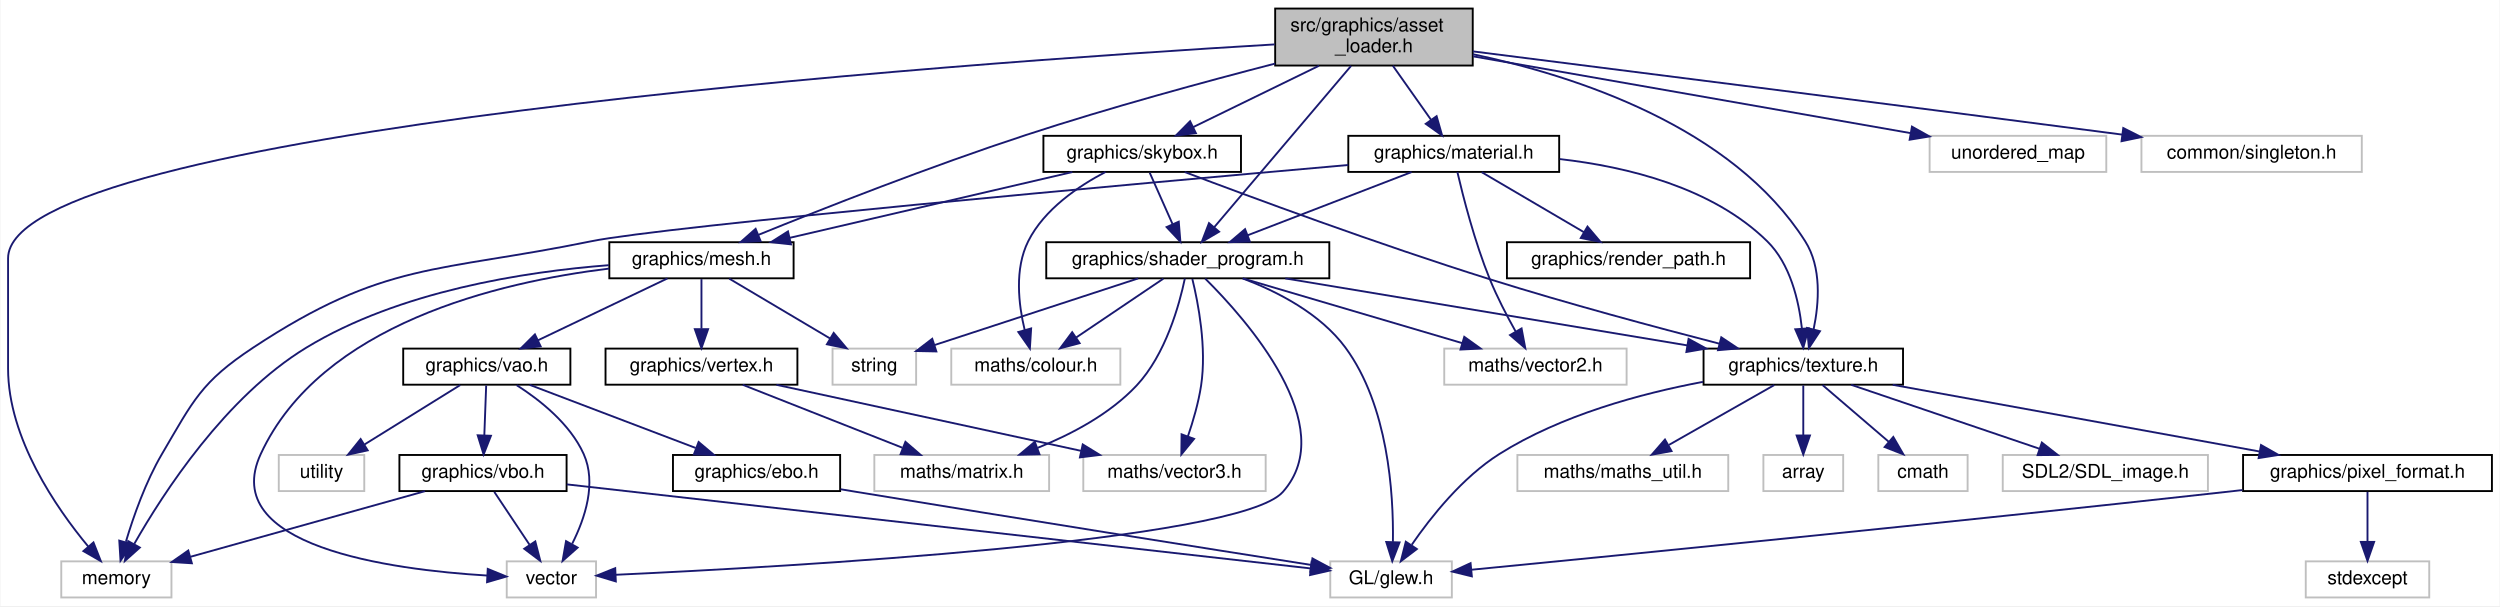
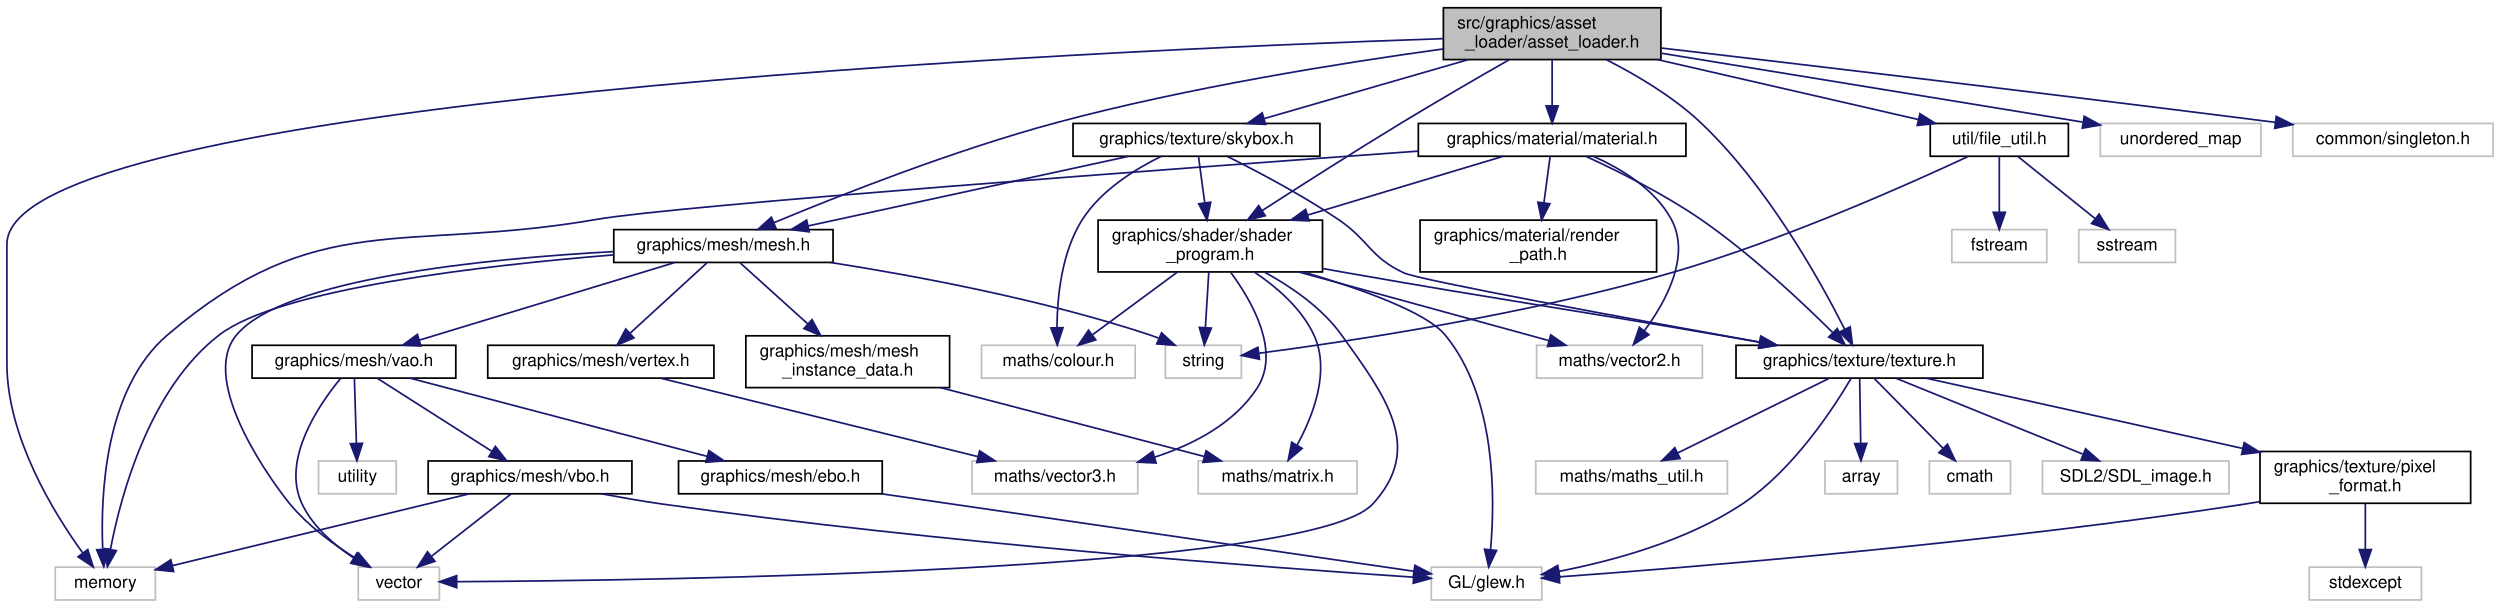
- <svg xmlns="http://www.w3.org/2000/svg" xmlns:xlink="http://www.w3.org/1999/xlink" width="1316pt" height="319pt" viewBox="0.00 0.00 1315.50 319.00">
-   <g id="graph0" class="graph" transform="scale(1 1) rotate(0) translate(4 315)">
-     <polygon fill="white" stroke="transparent" points="-4,4 -4,-315 1311.5,-315 1311.5,4 -4,4" />
+ <svg xmlns="http://www.w3.org/2000/svg" xmlns:xlink="http://www.w3.org/1999/xlink" width="1448pt" height="352pt" viewBox="0.00 0.00 1448.00 352.00">
+   <g id="graph0" class="graph" transform="scale(1 1) rotate(0) translate(4 348)">
+     <polygon fill="white" stroke="transparent" points="-4,4 -4,-348 1444,-348 1444,4 -4,4" />
    <g id="node1" class="node">
      <g id="a_node1">
        <a xlink:title=" ">
-           <polygon fill="#bfbfbf" stroke="black" points="667,-280.5 667,-310.5 771,-310.5 771,-280.5 667,-280.5" />
-           <text text-anchor="start" x="675" y="-298.5" font-family="Helvetica,sans-Serif" font-size="10.00">src/graphics/asset</text>
-           <text text-anchor="middle" x="719" y="-287.5" font-family="Helvetica,sans-Serif" font-size="10.00">_loader.h</text>
+           <polygon fill="#bfbfbf" stroke="black" points="832,-313.5 832,-343.5 958,-343.5 958,-313.5 832,-313.5" />
+           <text text-anchor="start" x="840" y="-331.5" font-family="Helvetica,sans-Serif" font-size="10.00">src/graphics/asset</text>
+           <text text-anchor="middle" x="895" y="-320.5" font-family="Helvetica,sans-Serif" font-size="10.00">_loader/asset_loader.h</text>
        </a>
      </g>
    </g>
    <g id="node2" class="node">
      <g id="a_node2">
        <a xlink:title=" ">
          <polygon fill="white" stroke="#bfbfbf" points="28,-0.5 28,-19.5 86,-19.5 86,-0.5 28,-0.5" />
          <text text-anchor="middle" x="57" y="-7.5" font-family="Helvetica,sans-Serif" font-size="10.00">memory</text>
        </a>
      </g>
    </g>
    <g id="edge1" class="edge">
-       <path fill="none" stroke="midnightblue" d="M666.71,-291.62C501.26,-281.82 0,-246.56 0,-179 0,-179 0,-179 0,-121 0,-84.3 25.32,-47.66 42.21,-27.3" />
-       <polygon fill="midnightblue" stroke="midnightblue" points="44.95,-29.48 48.83,-19.62 39.65,-24.9 44.95,-29.48" />
+       <path fill="none" stroke="midnightblue" d="M831.71,-325.61C627.61,-318.68 0,-290.53 0,-206.5 0,-206.5 0,-206.5 0,-137.5 0,-94.97 27.11,-50.93 43.94,-27.7" />
+       <polygon fill="midnightblue" stroke="midnightblue" points="46.82,-29.7 50.01,-19.6 41.21,-25.5 46.82,-29.7" />
    </g>
    <g id="node3" class="node">
      <g id="a_node3">
        <a xlink:title=" ">
-           <polygon fill="white" stroke="#bfbfbf" points="1011.5,-224.5 1011.5,-243.5 1104.5,-243.5 1104.5,-224.5 1011.5,-224.5" />
-           <text text-anchor="middle" x="1058" y="-231.5" font-family="Helvetica,sans-Serif" font-size="10.00">unordered_map</text>
+           <polygon fill="white" stroke="#bfbfbf" points="1212.5,-257.5 1212.5,-276.5 1305.5,-276.5 1305.5,-257.5 1212.5,-257.5" />
+           <text text-anchor="middle" x="1259" y="-264.5" font-family="Helvetica,sans-Serif" font-size="10.00">unordered_map</text>
        </a>
      </g>
    </g>
    <g id="edge2" class="edge">
-       <path fill="none" stroke="midnightblue" d="M771.23,-285.33C833.55,-274.4 937.35,-256.18 1001.5,-244.92" />
-       <polygon fill="midnightblue" stroke="midnightblue" points="1002.2,-248.35 1011.44,-243.17 1000.99,-241.45 1002.2,-248.35" />
+       <path fill="none" stroke="midnightblue" d="M958.4,-317.14C1027.23,-305.88 1136.15,-288.08 1202.25,-277.28" />
+       <polygon fill="midnightblue" stroke="midnightblue" points="1203.18,-280.67 1212.48,-275.6 1202.05,-273.76 1203.18,-280.67" />
    </g>
    <g id="node4" class="node">
      <g id="a_node4">
        <a xlink:title=" ">
-           <polygon fill="white" stroke="#bfbfbf" points="1123,-224.5 1123,-243.5 1239,-243.5 1239,-224.5 1123,-224.5" />
-           <text text-anchor="middle" x="1181" y="-231.5" font-family="Helvetica,sans-Serif" font-size="10.00">common/singleton.h</text>
+           <polygon fill="white" stroke="#bfbfbf" points="1324,-257.5 1324,-276.5 1440,-276.5 1440,-257.5 1324,-257.5" />
+           <text text-anchor="middle" x="1382" y="-264.5" font-family="Helvetica,sans-Serif" font-size="10.00">common/singleton.h</text>
        </a>
      </g>
    </g>
    <g id="edge3" class="edge">
-       <path fill="none" stroke="midnightblue" d="M771.09,-287.95C844.75,-278.66 983.84,-261.03 1112.84,-244.15" />
-       <polygon fill="midnightblue" stroke="midnightblue" points="1113.44,-247.6 1122.9,-242.83 1112.53,-240.66 1113.44,-247.6" />
+       <path fill="none" stroke="midnightblue" d="M958.01,-320.2C1038.18,-310.85 1181.22,-293.96 1313.96,-277.12" />
+       <polygon fill="midnightblue" stroke="midnightblue" points="1314.42,-280.59 1323.9,-275.85 1313.54,-273.64 1314.42,-280.59" />
    </g>
    <g id="node5" class="node">
      <g id="a_node5">
        <a xlink:href="shader__program_8h.html" target="_top" xlink:title=" ">
-           <polygon fill="white" stroke="black" points="546.5,-168.5 546.5,-187.5 695.5,-187.5 695.5,-168.5 546.5,-168.5" />
-           <text text-anchor="middle" x="621" y="-175.5" font-family="Helvetica,sans-Serif" font-size="10.00">graphics/shader_program.h</text>
+           <polygon fill="white" stroke="black" points="632,-190.5 632,-220.5 762,-220.5 762,-190.5 632,-190.5" />
+           <text text-anchor="start" x="640" y="-208.5" font-family="Helvetica,sans-Serif" font-size="10.00">graphics/shader/shader</text>
+           <text text-anchor="middle" x="697" y="-197.5" font-family="Helvetica,sans-Serif" font-size="10.00">_program.h</text>
        </a>
      </g>
    </g>
    <g id="edge4" class="edge">
-       <path fill="none" stroke="midnightblue" d="M706.98,-280.34C688.76,-258.86 654.24,-218.17 634.94,-195.43" />
-       <polygon fill="midnightblue" stroke="midnightblue" points="637.49,-193.03 628.36,-187.67 632.16,-197.56 637.49,-193.03" />
+       <path fill="none" stroke="midnightblue" d="M870.09,-313.39C852.61,-303.41 828.75,-289.6 808,-277 780.39,-260.23 749.39,-240.46 727.18,-226.13" />
+       <polygon fill="midnightblue" stroke="midnightblue" points="728.83,-223.03 718.53,-220.54 725.03,-228.91 728.83,-223.03" />
    </g>
    <g id="node13" class="node">
      <g id="a_node13">
        <a xlink:href="texture_8h.html" target="_top" xlink:title=" ">
-           <polygon fill="white" stroke="black" points="892.5,-112.5 892.5,-131.5 997.5,-131.5 997.5,-112.5 892.5,-112.5" />
-           <text text-anchor="middle" x="945" y="-119.5" font-family="Helvetica,sans-Serif" font-size="10.00">graphics/texture.h</text>
-         </a>
-       </g>
-     </g>
-     <g id="edge43" class="edge">
-       <path fill="none" stroke="midnightblue" d="M771.04,-286.47C825.32,-275.02 907.71,-248.26 946,-188 954.69,-174.32 953.32,-155.53 950.44,-141.67" />
-       <polygon fill="midnightblue" stroke="midnightblue" points="953.79,-140.66 947.96,-131.81 947,-142.36 953.79,-140.66" />
+           <polygon fill="white" stroke="black" points="1001.5,-129 1001.5,-148 1144.5,-148 1144.5,-129 1001.5,-129" />
+           <text text-anchor="middle" x="1073" y="-136" font-family="Helvetica,sans-Serif" font-size="10.00">graphics/texture/texture.h</text>
+         </a>
+       </g>
+     </g>
+     <g id="edge44" class="edge">
+       <path fill="none" stroke="midnightblue" d="M926.32,-313.45C943.71,-304.63 965,-292.09 981,-277 1019.53,-240.67 1050.28,-185.36 1064.47,-157.24" />
+       <polygon fill="midnightblue" stroke="midnightblue" points="1067.64,-158.72 1068.93,-148.2 1061.37,-155.62 1067.64,-158.72" />
    </g>
    <g id="node20" class="node">
      <g id="a_node20">
        <a xlink:href="material_8h.html" target="_top" xlink:title=" ">
-           <polygon fill="white" stroke="black" points="705.5,-224.5 705.5,-243.5 816.5,-243.5 816.5,-224.5 705.5,-224.5" />
-           <text text-anchor="middle" x="761" y="-231.5" font-family="Helvetica,sans-Serif" font-size="10.00">graphics/material.h</text>
+           <polygon fill="white" stroke="black" points="817.5,-257.5 817.5,-276.5 972.5,-276.5 972.5,-257.5 817.5,-257.5" />
+           <text text-anchor="middle" x="895" y="-264.5" font-family="Helvetica,sans-Serif" font-size="10.00">graphics/material/material.h</text>
        </a>
      </g>
    </g>
    <g id="edge21" class="edge">
-       <path fill="none" stroke="midnightblue" d="M728.95,-280.4C734.99,-271.84 742.74,-260.87 749.1,-251.86" />
-       <polygon fill="midnightblue" stroke="midnightblue" points="751.98,-253.85 754.89,-243.66 746.26,-249.81 751.98,-253.85" />
+       <path fill="none" stroke="midnightblue" d="M895,-313.4C895,-305.47 895,-295.46 895,-286.86" />
+       <polygon fill="midnightblue" stroke="midnightblue" points="898.5,-286.66 895,-276.66 891.5,-286.66 898.5,-286.66" />
    </g>
    <g id="node22" class="node">
      <g id="a_node22">
        <a xlink:href="mesh_8h.html" target="_top" xlink:title=" ">
-           <polygon fill="white" stroke="black" points="316.5,-168.5 316.5,-187.5 413.5,-187.5 413.5,-168.5 316.5,-168.5" />
-           <text text-anchor="middle" x="365" y="-175.5" font-family="Helvetica,sans-Serif" font-size="10.00">graphics/mesh.h</text>
+           <polygon fill="white" stroke="black" points="351.5,-196 351.5,-215 478.5,-215 478.5,-196 351.5,-196" />
+           <text text-anchor="middle" x="415" y="-203" font-family="Helvetica,sans-Serif" font-size="10.00">graphics/mesh/mesh.h</text>
        </a>
      </g>
    </g>
    <g id="edge27" class="edge">
-       <path fill="none" stroke="midnightblue" d="M666.95,-281.53C630.11,-272.01 579.7,-258.3 536,-244 485.86,-227.59 428.8,-205.11 394.9,-191.35" />
-       <polygon fill="midnightblue" stroke="midnightblue" points="396.15,-188.08 385.57,-187.54 393.51,-194.56 396.15,-188.08" />
-     </g>
-     <g id="node28" class="node">
-       <g id="a_node28">
+       <path fill="none" stroke="midnightblue" d="M831.88,-319.65C773.26,-311.6 683.86,-297.36 608,-277 548.54,-261.04 481.54,-234.56 444.18,-219" />
+       <polygon fill="midnightblue" stroke="midnightblue" points="445.48,-215.75 434.91,-215.1 442.77,-222.2 445.48,-215.75" />
+     </g>
+     <g id="node29" class="node">
+       <g id="a_node29">
        <a xlink:href="skybox_8h.html" target="_top" xlink:title=" ">
-           <polygon fill="white" stroke="black" points="545,-224.5 545,-243.5 649,-243.5 649,-224.5 545,-224.5" />
-           <text text-anchor="middle" x="597" y="-231.5" font-family="Helvetica,sans-Serif" font-size="10.00">graphics/skybox.h</text>
-         </a>
-       </g>
-     </g>
-     <g id="edge44" class="edge">
-       <path fill="none" stroke="midnightblue" d="M690.09,-280.4C669.98,-270.59 643.38,-257.62 623.76,-248.05" />
-       <polygon fill="midnightblue" stroke="midnightblue" points="625.27,-244.9 614.75,-243.66 622.21,-251.19 625.27,-244.9" />
+           <polygon fill="white" stroke="black" points="617.5,-257.5 617.5,-276.5 760.5,-276.5 760.5,-257.5 617.5,-257.5" />
+           <text text-anchor="middle" x="689" y="-264.5" font-family="Helvetica,sans-Serif" font-size="10.00">graphics/texture/skybox.h</text>
+         </a>
+       </g>
+     </g>
+     <g id="edge45" class="edge">
+       <path fill="none" stroke="midnightblue" d="M846.44,-313.47C810.44,-303.08 761.98,-289.08 728.37,-279.37" />
+       <polygon fill="midnightblue" stroke="midnightblue" points="729.03,-275.92 718.45,-276.51 727.09,-282.64 729.03,-275.92" />
+     </g>
+     <g id="node30" class="node">
+       <g id="a_node30">
+         <a xlink:href="file__util_8h.html" target="_top" xlink:title=" ">
+           <polygon fill="white" stroke="black" points="1114,-257.5 1114,-276.5 1194,-276.5 1194,-257.5 1114,-257.5" />
+           <text text-anchor="middle" x="1154" y="-264.5" font-family="Helvetica,sans-Serif" font-size="10.00">util/file_util.h</text>
+         </a>
+       </g>
+     </g>
+     <g id="edge50" class="edge">
+       <path fill="none" stroke="midnightblue" d="M956.05,-313.47C1002.3,-302.85 1064.88,-288.47 1107.2,-278.75" />
+       <polygon fill="midnightblue" stroke="midnightblue" points="1108.01,-282.16 1116.97,-276.51 1106.44,-275.33 1108.01,-282.16" />
    </g>
    <g id="node6" class="node">
      <g id="a_node6">
        <a xlink:title=" ">
-           <polygon fill="white" stroke="#bfbfbf" points="434,-112.5 434,-131.5 478,-131.5 478,-112.5 434,-112.5" />
-           <text text-anchor="middle" x="456" y="-119.5" font-family="Helvetica,sans-Serif" font-size="10.00">string</text>
+           <polygon fill="white" stroke="#bfbfbf" points="671,-129 671,-148 715,-148 715,-129 671,-129" />
+           <text text-anchor="middle" x="693" y="-136" font-family="Helvetica,sans-Serif" font-size="10.00">string</text>
        </a>
      </g>
    </g>
    <g id="edge5" class="edge">
-       <path fill="none" stroke="midnightblue" d="M594.86,-168.44C565.75,-158.92 518.71,-143.52 487.57,-133.33" />
-       <polygon fill="midnightblue" stroke="midnightblue" points="488.65,-130 478.06,-130.22 486.48,-136.66 488.65,-130" />
+       <path fill="none" stroke="midnightblue" d="M696.13,-190.4C695.55,-180.96 694.78,-168.45 694.15,-158.19" />
+       <polygon fill="midnightblue" stroke="midnightblue" points="697.64,-157.96 693.54,-148.19 690.66,-158.39 697.64,-157.96" />
    </g>
    <g id="node7" class="node">
      <g id="a_node7">
        <a xlink:title=" ">
-           <polygon fill="white" stroke="#bfbfbf" points="262.5,-0.5 262.5,-19.5 309.5,-19.5 309.5,-0.5 262.5,-0.5" />
-           <text text-anchor="middle" x="286" y="-7.5" font-family="Helvetica,sans-Serif" font-size="10.00">vector</text>
+           <polygon fill="white" stroke="#bfbfbf" points="203.5,-0.5 203.5,-19.5 250.5,-19.5 250.5,-0.5 203.5,-0.5" />
+           <text text-anchor="middle" x="227" y="-7.5" font-family="Helvetica,sans-Serif" font-size="10.00">vector</text>
        </a>
      </g>
    </g>
    <g id="edge6" class="edge">
-       <path fill="none" stroke="midnightblue" d="M630.17,-168.34C651.77,-146.91 701.83,-90.64 671,-56 647.81,-29.94 409.68,-16.58 319.95,-12.44" />
-       <polygon fill="midnightblue" stroke="midnightblue" points="319.92,-8.93 309.77,-11.98 319.6,-15.92 319.92,-8.93" />
+       <path fill="none" stroke="midnightblue" d="M728.4,-190.37C743.93,-181.9 761.72,-169.69 773,-154 798.85,-118.05 821.04,-88.54 791,-56 754.93,-16.94 376.52,-11.76 260.58,-11.09" />
+       <polygon fill="midnightblue" stroke="midnightblue" points="260.52,-7.59 250.5,-11.04 260.49,-14.59 260.52,-7.59" />
    </g>
    <g id="node8" class="node">
      <g id="a_node8">
        <a xlink:title=" ">
-           <polygon fill="white" stroke="#bfbfbf" points="696,-0.5 696,-19.5 760,-19.5 760,-0.5 696,-0.5" />
-           <text text-anchor="middle" x="728" y="-7.5" font-family="Helvetica,sans-Serif" font-size="10.00">GL/glew.h</text>
+           <polygon fill="white" stroke="#bfbfbf" points="825,-0.5 825,-19.5 889,-19.5 889,-0.5 825,-0.5" />
+           <text text-anchor="middle" x="857" y="-7.5" font-family="Helvetica,sans-Serif" font-size="10.00">GL/glew.h</text>
        </a>
      </g>
    </g>
    <g id="edge7" class="edge">
-       <path fill="none" stroke="midnightblue" d="M649.9,-168.44C668.18,-161.53 690.78,-149.95 704,-132 726.47,-101.5 729.35,-55.37 728.98,-29.78" />
-       <polygon fill="midnightblue" stroke="midnightblue" points="732.47,-29.47 728.64,-19.6 725.47,-29.71 732.47,-29.47" />
+       <path fill="none" stroke="midnightblue" d="M751.08,-190.42C784.11,-180.73 822.05,-167.25 833,-154 862.59,-118.2 862,-59.72 859.35,-29.85" />
+       <polygon fill="midnightblue" stroke="midnightblue" points="862.8,-29.16 858.26,-19.59 855.84,-29.9 862.8,-29.16" />
    </g>
    <g id="node9" class="node">
      <g id="a_node9">
        <a xlink:title=" ">
-           <polygon fill="white" stroke="#bfbfbf" points="496.5,-112.5 496.5,-131.5 585.5,-131.5 585.5,-112.5 496.5,-112.5" />
-           <text text-anchor="middle" x="541" y="-119.5" font-family="Helvetica,sans-Serif" font-size="10.00">maths/colour.h</text>
+           <polygon fill="white" stroke="#bfbfbf" points="564.5,-129 564.5,-148 653.5,-148 653.5,-129 564.5,-129" />
+           <text text-anchor="middle" x="609" y="-136" font-family="Helvetica,sans-Serif" font-size="10.00">maths/colour.h</text>
        </a>
      </g>
    </g>
    <g id="edge8" class="edge">
-       <path fill="none" stroke="midnightblue" d="M608.15,-168.32C595.78,-159.98 576.87,-147.21 562.26,-137.35" />
-       <polygon fill="midnightblue" stroke="midnightblue" points="564.07,-134.35 553.82,-131.65 560.15,-140.15 564.07,-134.35" />
+       <path fill="none" stroke="midnightblue" d="M677.91,-190.4C663.42,-179.7 643.57,-165.03 628.89,-154.19" />
+       <polygon fill="midnightblue" stroke="midnightblue" points="630.64,-151.13 620.52,-148.01 626.48,-156.76 630.64,-151.13" />
    </g>
    <g id="node10" class="node">
      <g id="a_node10">
        <a xlink:title=" ">
-           <polygon fill="white" stroke="#bfbfbf" points="756,-112.5 756,-131.5 852,-131.5 852,-112.5 756,-112.5" />
-           <text text-anchor="middle" x="804" y="-119.5" font-family="Helvetica,sans-Serif" font-size="10.00">maths/vector2.h</text>
+           <polygon fill="white" stroke="#bfbfbf" points="886,-129 886,-148 982,-148 982,-129 886,-129" />
+           <text text-anchor="middle" x="934" y="-136" font-family="Helvetica,sans-Serif" font-size="10.00">maths/vector2.h</text>
        </a>
      </g>
    </g>
    <g id="edge9" class="edge">
-       <path fill="none" stroke="midnightblue" d="M650,-168.44C681.18,-159.24 730.93,-144.56 765.41,-134.39" />
-       <polygon fill="midnightblue" stroke="midnightblue" points="766.54,-137.7 775.14,-131.52 764.56,-130.99 766.54,-137.7" />
+       <path fill="none" stroke="midnightblue" d="M748.13,-190.48C791.54,-178.57 853,-161.72 893.17,-150.7" />
+       <polygon fill="midnightblue" stroke="midnightblue" points="894.19,-154.05 902.9,-148.03 892.33,-147.3 894.19,-154.05" />
    </g>
    <g id="node11" class="node">
      <g id="a_node11">
        <a xlink:title=" ">
-           <polygon fill="white" stroke="#bfbfbf" points="566,-56.5 566,-75.5 662,-75.5 662,-56.5 566,-56.5" />
-           <text text-anchor="middle" x="614" y="-63.5" font-family="Helvetica,sans-Serif" font-size="10.00">maths/vector3.h</text>
+           <polygon fill="white" stroke="#bfbfbf" points="559,-62 559,-81 655,-81 655,-62 559,-62" />
+           <text text-anchor="middle" x="607" y="-69" font-family="Helvetica,sans-Serif" font-size="10.00">maths/vector3.h</text>
        </a>
      </g>
    </g>
    <g id="edge10" class="edge">
-       <path fill="none" stroke="midnightblue" d="M623.4,-168.14C626.47,-155.6 631.04,-131.97 628,-112 626.63,-103 623.81,-93.33 621.05,-85.26" />
-       <polygon fill="midnightblue" stroke="midnightblue" points="624.31,-83.98 617.6,-75.78 617.73,-86.37 624.31,-83.98" />
+       <path fill="none" stroke="midnightblue" d="M708.81,-190.25C721.45,-173.16 737.92,-144.17 724,-123 710.66,-102.71 687.25,-90.54 664.86,-83.25" />
+       <polygon fill="midnightblue" stroke="midnightblue" points="665.61,-79.82 655.02,-80.32 663.61,-86.53 665.61,-79.82" />
    </g>
    <g id="node12" class="node">
      <g id="a_node12">
        <a xlink:title=" ">
-           <polygon fill="white" stroke="#bfbfbf" points="456,-56.5 456,-75.5 548,-75.5 548,-56.5 456,-56.5" />
-           <text text-anchor="middle" x="502" y="-63.5" font-family="Helvetica,sans-Serif" font-size="10.00">maths/matrix.h</text>
+           <polygon fill="white" stroke="#bfbfbf" points="690,-62 690,-81 782,-81 782,-62 690,-62" />
+           <text text-anchor="middle" x="736" y="-69" font-family="Helvetica,sans-Serif" font-size="10.00">maths/matrix.h</text>
        </a>
      </g>
    </g>
    <g id="edge11" class="edge">
-       <path fill="none" stroke="midnightblue" d="M619.45,-168.35C616.61,-154.79 609.4,-128.38 594,-112 579.92,-97.03 559.8,-86.4 541.96,-79.25" />
-       <polygon fill="midnightblue" stroke="midnightblue" points="542.93,-75.88 532.34,-75.63 540.46,-82.43 542.93,-75.88" />
+       <path fill="none" stroke="midnightblue" d="M722.41,-190.48C735.35,-181.83 749.82,-169.43 757,-154 766.69,-133.18 756.57,-107.21 747.31,-90.26" />
+       <polygon fill="midnightblue" stroke="midnightblue" points="750.2,-88.27 742.11,-81.42 744.17,-91.82 750.2,-88.27" />
    </g>
    <g id="edge12" class="edge">
-       <path fill="none" stroke="midnightblue" d="M672.34,-168.44C729.81,-158.87 822.87,-143.36 884,-133.17" />
-       <polygon fill="midnightblue" stroke="midnightblue" points="884.61,-136.61 893.9,-131.52 883.46,-129.71 884.61,-136.61" />
+       <path fill="none" stroke="midnightblue" d="M762.08,-192.47C766.79,-191.63 771.47,-190.8 776,-190 871.43,-173.25 895.52,-170.44 991,-154 998.9,-152.64 1007.23,-151.19 1015.42,-149.75" />
+       <polygon fill="midnightblue" stroke="midnightblue" points="1016.08,-153.19 1025.32,-148.01 1014.86,-146.29 1016.08,-153.19" />
    </g>
    <g id="edge16" class="edge">
-       <path fill="none" stroke="midnightblue" d="M892.17,-113.99C859.38,-107.81 817.46,-96.47 785,-76 765.63,-63.79 749.1,-43.04 738.91,-28.27" />
-       <polygon fill="midnightblue" stroke="midnightblue" points="741.59,-25.99 733.16,-19.58 735.76,-29.85 741.59,-25.99" />
+       <path fill="none" stroke="midnightblue" d="M1068.21,-128.95C1058.48,-112.37 1034.8,-75.75 1005,-56 972.92,-34.74 930.38,-23.18 899.14,-17.12" />
+       <polygon fill="midnightblue" stroke="midnightblue" points="899.48,-13.63 889.01,-15.27 898.22,-20.51 899.48,-13.63" />
    </g>
    <g id="node14" class="node">
      <g id="a_node14">
        <a xlink:title=" ">
-           <polygon fill="white" stroke="#bfbfbf" points="924,-56.5 924,-75.5 966,-75.5 966,-56.5 924,-56.5" />
-           <text text-anchor="middle" x="945" y="-63.5" font-family="Helvetica,sans-Serif" font-size="10.00">array</text>
+           <polygon fill="white" stroke="#bfbfbf" points="1053,-62 1053,-81 1095,-81 1095,-62 1053,-62" />
+           <text text-anchor="middle" x="1074" y="-69" font-family="Helvetica,sans-Serif" font-size="10.00">array</text>
        </a>
      </g>
    </g>
    <g id="edge13" class="edge">
-       <path fill="none" stroke="midnightblue" d="M945,-112.08C945,-105.01 945,-94.86 945,-85.99" />
-       <polygon fill="midnightblue" stroke="midnightblue" points="948.5,-85.75 945,-75.75 941.5,-85.75 948.5,-85.75" />
+       <path fill="none" stroke="midnightblue" d="M1073.13,-128.73C1073.28,-119.18 1073.52,-103.62 1073.71,-91.28" />
+       <polygon fill="midnightblue" stroke="midnightblue" points="1077.21,-91.18 1073.87,-81.13 1070.21,-91.07 1077.21,-91.18" />
    </g>
    <g id="node15" class="node">
      <g id="a_node15">
        <a xlink:title=" ">
-           <polygon fill="white" stroke="#bfbfbf" points="984.5,-56.5 984.5,-75.5 1031.5,-75.5 1031.5,-56.5 984.5,-56.5" />
-           <text text-anchor="middle" x="1008" y="-63.5" font-family="Helvetica,sans-Serif" font-size="10.00">cmath</text>
+           <polygon fill="white" stroke="#bfbfbf" points="1113.5,-62 1113.5,-81 1160.5,-81 1160.5,-62 1113.5,-62" />
+           <text text-anchor="middle" x="1137" y="-69" font-family="Helvetica,sans-Serif" font-size="10.00">cmath</text>
        </a>
      </g>
    </g>
    <g id="edge14" class="edge">
-       <path fill="none" stroke="midnightblue" d="M955.12,-112.32C964.53,-104.26 978.74,-92.08 990.07,-82.37" />
-       <polygon fill="midnightblue" stroke="midnightblue" points="992.38,-85 997.69,-75.83 987.82,-79.68 992.38,-85" />
+       <path fill="none" stroke="midnightblue" d="M1081.63,-128.73C1091.8,-118.4 1108.9,-101.04 1121.41,-88.33" />
+       <polygon fill="midnightblue" stroke="midnightblue" points="1123.98,-90.71 1128.51,-81.13 1119,-85.8 1123.98,-90.71" />
    </g>
    <g id="node16" class="node">
      <g id="a_node16">
        <a xlink:title=" ">
-           <polygon fill="white" stroke="#bfbfbf" points="1050,-56.5 1050,-75.5 1158,-75.5 1158,-56.5 1050,-56.5" />
-           <text text-anchor="middle" x="1104" y="-63.5" font-family="Helvetica,sans-Serif" font-size="10.00">SDL2/SDL_image.h</text>
+           <polygon fill="white" stroke="#bfbfbf" points="1179,-62 1179,-81 1287,-81 1287,-62 1179,-62" />
+           <text text-anchor="middle" x="1233" y="-69" font-family="Helvetica,sans-Serif" font-size="10.00">SDL2/SDL_image.h</text>
        </a>
      </g>
    </g>
    <g id="edge15" class="edge">
-       <path fill="none" stroke="midnightblue" d="M970.19,-112.44C996.94,-103.36 1039.4,-88.94 1069.31,-78.78" />
-       <polygon fill="midnightblue" stroke="midnightblue" points="1070.58,-82.05 1078.92,-75.52 1068.33,-75.42 1070.58,-82.05" />
+       <path fill="none" stroke="midnightblue" d="M1094.25,-128.87C1121.94,-117.62 1170.56,-97.87 1202.27,-84.99" />
+       <polygon fill="midnightblue" stroke="midnightblue" points="1203.97,-88.07 1211.92,-81.06 1201.34,-81.58 1203.97,-88.07" />
    </g>
    <g id="node17" class="node">
      <g id="a_node17">
        <a xlink:title=" ">
-           <polygon fill="white" stroke="#bfbfbf" points="794.5,-56.5 794.5,-75.5 905.5,-75.5 905.5,-56.5 794.5,-56.5" />
-           <text text-anchor="middle" x="850" y="-63.5" font-family="Helvetica,sans-Serif" font-size="10.00">maths/maths_util.h</text>
+           <polygon fill="white" stroke="#bfbfbf" points="885.5,-62 885.5,-81 996.5,-81 996.5,-62 885.5,-62" />
+           <text text-anchor="middle" x="941" y="-69" font-family="Helvetica,sans-Serif" font-size="10.00">maths/maths_util.h</text>
        </a>
      </g>
    </g>
    <g id="edge17" class="edge">
-       <path fill="none" stroke="midnightblue" d="M929.74,-112.32C914.78,-103.82 891.75,-90.73 874.27,-80.8" />
-       <polygon fill="midnightblue" stroke="midnightblue" points="875.65,-77.55 865.23,-75.65 872.19,-83.64 875.65,-77.55" />
+       <path fill="none" stroke="midnightblue" d="M1055.47,-128.87C1032.99,-117.8 993.77,-98.49 967.6,-85.6" />
+       <polygon fill="midnightblue" stroke="midnightblue" points="969.12,-82.44 958.6,-81.17 966.03,-88.72 969.12,-82.44" />
    </g>
    <g id="node18" class="node">
      <g id="a_node18">
        <a xlink:href="pixel__format_8h.html" target="_top" xlink:title=" ">
-           <polygon fill="white" stroke="black" points="1176.5,-56.5 1176.5,-75.5 1307.5,-75.5 1307.5,-56.5 1176.5,-56.5" />
-           <text text-anchor="middle" x="1242" y="-63.5" font-family="Helvetica,sans-Serif" font-size="10.00">graphics/pixel_format.h</text>
+           <polygon fill="white" stroke="black" points="1305,-56.5 1305,-86.5 1427,-86.5 1427,-56.5 1305,-56.5" />
+           <text text-anchor="start" x="1313" y="-74.5" font-family="Helvetica,sans-Serif" font-size="10.00">graphics/texture/pixel</text>
+           <text text-anchor="middle" x="1366" y="-63.5" font-family="Helvetica,sans-Serif" font-size="10.00">_format.h</text>
        </a>
      </g>
    </g>
    <g id="edge18" class="edge">
-       <path fill="none" stroke="midnightblue" d="M992.06,-112.44C1044.41,-102.92 1128.99,-87.55 1185.04,-77.36" />
-       <polygon fill="midnightblue" stroke="midnightblue" points="1185.95,-80.75 1195.16,-75.52 1184.69,-73.86 1185.95,-80.75" />
+       <path fill="none" stroke="midnightblue" d="M1111.61,-128.94C1158.17,-118.61 1237.37,-101.03 1295.06,-88.24" />
+       <polygon fill="midnightblue" stroke="midnightblue" points="1295.84,-91.65 1304.84,-86.07 1294.32,-84.82 1295.84,-91.65" />
    </g>
    <g id="edge20" class="edge">
-       <path fill="none" stroke="midnightblue" d="M1176.16,-57.03C1173.06,-56.68 1170,-56.33 1167,-56 1021.44,-39.81 848.47,-22.7 770.2,-15.08" />
-       <polygon fill="midnightblue" stroke="midnightblue" points="770.53,-11.6 760.24,-14.11 769.85,-18.56 770.53,-11.6" />
+       <path fill="none" stroke="midnightblue" d="M1304.98,-57.48C1301.95,-56.95 1298.94,-56.45 1296,-56 1151.37,-33.67 978.16,-19.61 899.54,-13.91" />
+       <polygon fill="midnightblue" stroke="midnightblue" points="899.32,-10.38 889.09,-13.16 898.82,-17.37 899.32,-10.38" />
    </g>
    <g id="node19" class="node">
      <g id="a_node19">
        <a xlink:title=" ">
-           <polygon fill="white" stroke="#bfbfbf" points="1209.5,-0.5 1209.5,-19.5 1274.5,-19.5 1274.5,-0.5 1209.5,-0.5" />
-           <text text-anchor="middle" x="1242" y="-7.5" font-family="Helvetica,sans-Serif" font-size="10.00">stdexcept</text>
+           <polygon fill="white" stroke="#bfbfbf" points="1333.5,-0.5 1333.5,-19.5 1398.5,-19.5 1398.5,-0.5 1333.5,-0.5" />
+           <text text-anchor="middle" x="1366" y="-7.5" font-family="Helvetica,sans-Serif" font-size="10.00">stdexcept</text>
        </a>
      </g>
    </g>
    <g id="edge19" class="edge">
-       <path fill="none" stroke="midnightblue" d="M1242,-56.08C1242,-49.01 1242,-38.86 1242,-29.99" />
-       <polygon fill="midnightblue" stroke="midnightblue" points="1245.5,-29.75 1242,-19.75 1238.5,-29.75 1245.5,-29.75" />
+       <path fill="none" stroke="midnightblue" d="M1366,-56.4C1366,-48.47 1366,-38.46 1366,-29.86" />
+       <polygon fill="midnightblue" stroke="midnightblue" points="1369.5,-29.66 1366,-19.66 1362.5,-29.66 1369.5,-29.66" />
    </g>
    <g id="edge22" class="edge">
-       <path fill="none" stroke="midnightblue" d="M705.43,-228.14C592.83,-218.2 345.17,-195.81 307,-188 225.75,-171.38 198.21,-177.69 129,-132 101.64,-113.94 97.6,-104.26 81,-76 72.43,-61.41 66.03,-43.24 62.01,-29.82" />
-       <polygon fill="midnightblue" stroke="midnightblue" points="65.28,-28.52 59.19,-19.85 58.54,-30.42 65.28,-28.52" />
+       <path fill="none" stroke="midnightblue" d="M817.41,-260.47C676.21,-250.3 387.58,-228.92 342,-221 229.09,-201.38 180.18,-228.38 93,-154 56.73,-123.06 54.18,-61.47 55.48,-30.19" />
+       <polygon fill="midnightblue" stroke="midnightblue" points="59,-30 56.11,-19.81 52.01,-29.58 59,-30" />
    </g>
    <g id="edge25" class="edge">
-       <path fill="none" stroke="midnightblue" d="M738.82,-224.44C715.57,-215.48 678.85,-201.31 652.58,-191.18" />
-       <polygon fill="midnightblue" stroke="midnightblue" points="653.67,-187.85 643.08,-187.52 651.15,-194.38 653.67,-187.85" />
+       <path fill="none" stroke="midnightblue" d="M866.63,-257.48C837.18,-248.63 790.34,-234.55 753.33,-223.43" />
+       <polygon fill="midnightblue" stroke="midnightblue" points="754.25,-220.05 743.66,-220.52 752.23,-226.75 754.25,-220.05" />
    </g>
    <g id="edge23" class="edge">
-       <path fill="none" stroke="midnightblue" d="M762.92,-224.4C765.86,-211.77 772.01,-187.6 780,-168 783.8,-158.67 788.96,-148.75 793.53,-140.6" />
-       <polygon fill="midnightblue" stroke="midnightblue" points="796.7,-142.11 798.66,-131.7 790.63,-138.62 796.7,-142.11" />
+       <path fill="none" stroke="midnightblue" d="M918.79,-257.5C934.72,-250.41 954.46,-238.61 964,-221 975.5,-199.78 960.88,-173.22 948.32,-156.31" />
+       <polygon fill="midnightblue" stroke="midnightblue" points="951.03,-154.1 942.08,-148.42 945.54,-158.44 951.03,-154.1" />
    </g>
    <g id="edge24" class="edge">
-       <path fill="none" stroke="midnightblue" d="M816.78,-231.26C852.42,-227.23 897.19,-216.29 926,-188 938.18,-176.04 942.65,-156.74 944.25,-142.27" />
-       <polygon fill="midnightblue" stroke="midnightblue" points="947.76,-142.16 945,-131.94 940.78,-141.66 947.76,-142.16" />
+       <path fill="none" stroke="midnightblue" d="M914.55,-257.44C932.5,-249.19 959.49,-235.82 981,-221 1010.1,-200.94 1040.06,-172.72 1057.58,-155.3" />
+       <polygon fill="midnightblue" stroke="midnightblue" points="1060.14,-157.68 1064.71,-148.12 1055.18,-152.75 1060.14,-157.68" />
    </g>
    <g id="node21" class="node">
      <g id="a_node21">
        <a xlink:href="render__path_8h.html" target="_top" xlink:title=" ">
-           <polygon fill="white" stroke="black" points="789,-168.5 789,-187.5 917,-187.5 917,-168.5 789,-168.5" />
-           <text text-anchor="middle" x="853" y="-175.5" font-family="Helvetica,sans-Serif" font-size="10.00">graphics/render_path.h</text>
+           <polygon fill="white" stroke="black" points="818.5,-190.5 818.5,-220.5 955.5,-220.5 955.5,-190.5 818.5,-190.5" />
+           <text text-anchor="start" x="826.5" y="-208.5" font-family="Helvetica,sans-Serif" font-size="10.00">graphics/material/render</text>
+           <text text-anchor="middle" x="887" y="-197.5" font-family="Helvetica,sans-Serif" font-size="10.00">_path.h</text>
        </a>
      </g>
    </g>
    <g id="edge26" class="edge">
-       <path fill="none" stroke="midnightblue" d="M775.78,-224.32C790.27,-215.82 812.57,-202.73 829.49,-192.8" />
-       <polygon fill="midnightblue" stroke="midnightblue" points="831.4,-195.74 838.26,-187.65 827.86,-189.7 831.4,-195.74" />
+       <path fill="none" stroke="midnightblue" d="M893.85,-257.48C892.91,-250.47 891.53,-240.19 890.25,-230.7" />
+       <polygon fill="midnightblue" stroke="midnightblue" points="893.69,-229.97 888.89,-220.52 886.75,-230.9 893.69,-229.97" />
    </g>
    <g id="edge28" class="edge">
-       <path fill="none" stroke="midnightblue" d="M316.26,-175.41C271.85,-171.98 205.92,-161.77 157,-132 114.47,-106.12 81.72,-55.57 66.45,-28.73" />
-       <polygon fill="midnightblue" stroke="midnightblue" points="69.36,-26.77 61.47,-19.7 63.23,-30.15 69.36,-26.77" />
+       <path fill="none" stroke="midnightblue" d="M351.34,-200.36C276.45,-194.32 157.89,-180.79 123,-154 82.44,-122.85 65.92,-60.89 59.96,-29.76" />
+       <polygon fill="midnightblue" stroke="midnightblue" points="63.39,-29.05 58.22,-19.8 56.49,-30.26 63.39,-29.05" />
    </g>
    <g id="edge30" class="edge">
-       <path fill="none" stroke="midnightblue" d="M379.62,-168.32C393.95,-159.82 416.01,-146.73 432.75,-136.8" />
-       <polygon fill="midnightblue" stroke="midnightblue" points="434.6,-139.77 441.42,-131.65 431.03,-133.75 434.6,-139.77" />
+       <path fill="none" stroke="midnightblue" d="M476.95,-195.99C527.56,-188.05 600.5,-174.35 662,-154 663.67,-153.45 665.36,-152.83 667.06,-152.17" />
+       <polygon fill="midnightblue" stroke="midnightblue" points="668.77,-155.24 676.56,-148.07 665.99,-148.82 668.77,-155.24" />
    </g>
    <g id="edge29" class="edge">
-       <path fill="none" stroke="midnightblue" d="M316.46,-173.63C258.29,-166.53 164.7,-144.47 133,-76 110.54,-27.49 200.69,-15.15 252.24,-12.03" />
-       <polygon fill="midnightblue" stroke="midnightblue" points="252.5,-15.53 262.3,-11.51 252.13,-8.53 252.5,-15.53" />
+       <path fill="none" stroke="midnightblue" d="M351.4,-202.28C276.95,-198.19 160.29,-186.61 133,-154 109.99,-126.51 156.33,-65.26 164,-56 174.42,-43.42 189.14,-32.65 201.73,-24.8" />
+       <polygon fill="midnightblue" stroke="midnightblue" points="203.64,-27.74 210.43,-19.61 200.05,-21.73 203.64,-27.74" />
    </g>
    <g id="node23" class="node">
      <g id="a_node23">
        <a xlink:href="vertex_8h.html" target="_top" xlink:title=" ">
-           <polygon fill="white" stroke="black" points="314.5,-112.5 314.5,-131.5 415.5,-131.5 415.5,-112.5 314.5,-112.5" />
-           <text text-anchor="middle" x="365" y="-119.5" font-family="Helvetica,sans-Serif" font-size="10.00">graphics/vertex.h</text>
+           <polygon fill="white" stroke="black" points="278.5,-129 278.5,-148 409.5,-148 409.5,-129 278.5,-129" />
+           <text text-anchor="middle" x="344" y="-136" font-family="Helvetica,sans-Serif" font-size="10.00">graphics/mesh/vertex.h</text>
        </a>
      </g>
    </g>
    <g id="edge31" class="edge">
-       <path fill="none" stroke="midnightblue" d="M365,-168.08C365,-161.01 365,-150.86 365,-141.99" />
-       <polygon fill="midnightblue" stroke="midnightblue" points="368.5,-141.75 365,-131.75 361.5,-141.75 368.5,-141.75" />
+       <path fill="none" stroke="midnightblue" d="M405.42,-195.73C394.03,-185.31 374.81,-167.71 360.9,-154.97" />
+       <polygon fill="midnightblue" stroke="midnightblue" points="363.16,-152.3 353.42,-148.13 358.44,-157.46 363.16,-152.3" />
    </g>
    <g id="node24" class="node">
      <g id="a_node24">
-         <a xlink:href="vao_8h.html" target="_top" xlink:title=" ">
-           <polygon fill="white" stroke="black" points="208,-112.5 208,-131.5 296,-131.5 296,-112.5 208,-112.5" />
-           <text text-anchor="middle" x="252" y="-119.5" font-family="Helvetica,sans-Serif" font-size="10.00">graphics/vao.h</text>
-         </a>
-       </g>
-     </g>
-     <g id="edge34" class="edge">
-       <path fill="none" stroke="midnightblue" d="M347.09,-168.44C328.75,-159.68 299.99,-145.94 278.91,-135.86" />
-       <polygon fill="midnightblue" stroke="midnightblue" points="280.35,-132.67 269.82,-131.52 277.33,-138.99 280.35,-132.67" />
+         <a xlink:href="mesh__instance__data_8h.html" target="_top" xlink:title=" ">
+           <polygon fill="white" stroke="black" points="428,-123.5 428,-153.5 546,-153.5 546,-123.5 428,-123.5" />
+           <text text-anchor="start" x="436" y="-141.5" font-family="Helvetica,sans-Serif" font-size="10.00">graphics/mesh/mesh</text>
+           <text text-anchor="middle" x="487" y="-130.5" font-family="Helvetica,sans-Serif" font-size="10.00">_instance_data.h</text>
+         </a>
+       </g>
    </g>
    <g id="edge33" class="edge">
-       <path fill="none" stroke="midnightblue" d="M404.45,-112.44C447.89,-103.02 517.79,-87.87 564.78,-77.68" />
-       <polygon fill="midnightblue" stroke="midnightblue" points="565.7,-81.06 574.73,-75.52 564.22,-74.22 565.7,-81.06" />
-     </g>
-     <g id="edge32" class="edge">
-       <path fill="none" stroke="midnightblue" d="M386.71,-112.44C409.35,-103.52 445.07,-89.44 470.75,-79.32" />
-       <polygon fill="midnightblue" stroke="midnightblue" points="472.37,-82.44 480.39,-75.52 469.81,-75.93 472.37,-82.44" />
-     </g>
-     <g id="edge36" class="edge">
-       <path fill="none" stroke="midnightblue" d="M267.73,-112.24C279.89,-104.48 295.81,-91.93 303,-76 309.88,-60.75 303.71,-42.18 296.96,-28.8" />
-       <polygon fill="midnightblue" stroke="midnightblue" points="299.82,-26.75 291.89,-19.72 293.71,-30.16 299.82,-26.75" />
+       <path fill="none" stroke="midnightblue" d="M424.71,-195.73C434.72,-186.7 450.7,-172.27 463.96,-160.3" />
+       <polygon fill="midnightblue" stroke="midnightblue" points="466.32,-162.89 471.39,-153.59 461.63,-157.69 466.32,-162.89" />
    </g>
    <g id="node25" class="node">
      <g id="a_node25">
-         <a xlink:title=" ">
-           <polygon fill="white" stroke="#bfbfbf" points="142.5,-56.5 142.5,-75.5 187.5,-75.5 187.5,-56.5 142.5,-56.5" />
-           <text text-anchor="middle" x="165" y="-63.5" font-family="Helvetica,sans-Serif" font-size="10.00">utility</text>
+         <a xlink:href="vao_8h.html" target="_top" xlink:title=" ">
+           <polygon fill="white" stroke="black" points="142,-129 142,-148 260,-148 260,-129 142,-129" />
+           <text text-anchor="middle" x="201" y="-136" font-family="Helvetica,sans-Serif" font-size="10.00">graphics/mesh/vao.h</text>
        </a>
      </g>
    </g>
    <g id="edge35" class="edge">
-       <path fill="none" stroke="midnightblue" d="M238.02,-112.32C224.45,-103.9 203.62,-90.97 187.68,-81.07" />
-       <polygon fill="midnightblue" stroke="midnightblue" points="189.29,-77.95 178.94,-75.65 185.59,-83.9 189.29,-77.95" />
+       <path fill="none" stroke="midnightblue" d="M386.58,-195.87C348.58,-184.33 281.12,-163.84 238.85,-151" />
+       <polygon fill="midnightblue" stroke="midnightblue" points="239.78,-147.62 229.19,-148.06 237.75,-154.32 239.78,-147.62" />
+     </g>
+     <g id="edge32" class="edge">
+       <path fill="none" stroke="midnightblue" d="M378.65,-128.94C425.86,-117.27 510.43,-96.37 562.34,-83.54" />
+       <polygon fill="midnightblue" stroke="midnightblue" points="563.4,-86.88 572.27,-81.08 561.72,-80.09 563.4,-86.88" />
+     </g>
+     <g id="edge34" class="edge">
+       <path fill="none" stroke="midnightblue" d="M540.72,-123.48C586.52,-111.52 651.44,-94.57 693.64,-83.56" />
+       <polygon fill="midnightblue" stroke="midnightblue" points="694.54,-86.94 703.33,-81.03 692.77,-80.17 694.54,-86.94" />
+     </g>
+     <g id="edge37" class="edge">
+       <path fill="none" stroke="midnightblue" d="M193.18,-128.71C180.67,-113.53 158.75,-81.56 171,-56 177.25,-42.95 189.34,-32.49 200.68,-24.95" />
+       <polygon fill="midnightblue" stroke="midnightblue" points="202.81,-27.75 209.5,-19.54 199.15,-21.79 202.81,-27.75" />
    </g>
    <g id="node26" class="node">
      <g id="a_node26">
-         <a xlink:href="vbo_8h.html" target="_top" xlink:title=" ">
-           <polygon fill="white" stroke="black" points="206,-56.5 206,-75.5 294,-75.5 294,-56.5 206,-56.5" />
-           <text text-anchor="middle" x="250" y="-63.5" font-family="Helvetica,sans-Serif" font-size="10.00">graphics/vbo.h</text>
-         </a>
-       </g>
-     </g>
-     <g id="edge37" class="edge">
-       <path fill="none" stroke="midnightblue" d="M251.67,-112.08C251.41,-105.01 251.03,-94.86 250.7,-85.99" />
-       <polygon fill="midnightblue" stroke="midnightblue" points="254.19,-85.61 250.32,-75.75 247.2,-85.87 254.19,-85.61" />
+         <a xlink:title=" ">
+           <polygon fill="white" stroke="#bfbfbf" points="180.5,-62 180.5,-81 225.5,-81 225.5,-62 180.5,-62" />
+           <text text-anchor="middle" x="203" y="-69" font-family="Helvetica,sans-Serif" font-size="10.00">utility</text>
+         </a>
+       </g>
+     </g>
+     <g id="edge36" class="edge">
+       <path fill="none" stroke="midnightblue" d="M201.27,-128.73C201.56,-119.18 202.04,-103.62 202.42,-91.28" />
+       <polygon fill="midnightblue" stroke="midnightblue" points="205.93,-91.23 202.73,-81.13 198.93,-91.01 205.93,-91.23" />
    </g>
    <g id="node27" class="node">
      <g id="a_node27">
+         <a xlink:href="vbo_8h.html" target="_top" xlink:title=" ">
+           <polygon fill="white" stroke="black" points="244,-62 244,-81 362,-81 362,-62 244,-62" />
+           <text text-anchor="middle" x="303" y="-69" font-family="Helvetica,sans-Serif" font-size="10.00">graphics/mesh/vbo.h</text>
+         </a>
+       </g>
+     </g>
+     <g id="edge38" class="edge">
+       <path fill="none" stroke="midnightblue" d="M214.76,-128.73C231.73,-117.92 260.81,-99.38 280.93,-86.57" />
+       <polygon fill="midnightblue" stroke="midnightblue" points="282.91,-89.45 289.46,-81.13 279.15,-83.55 282.91,-89.45" />
+     </g>
+     <g id="node28" class="node">
+       <g id="a_node28">
        <a xlink:href="ebo_8h.html" target="_top" xlink:title=" ">
-           <polygon fill="white" stroke="black" points="350,-56.5 350,-75.5 438,-75.5 438,-56.5 350,-56.5" />
-           <text text-anchor="middle" x="394" y="-63.5" font-family="Helvetica,sans-Serif" font-size="10.00">graphics/ebo.h</text>
-         </a>
-       </g>
+           <polygon fill="white" stroke="black" points="389,-62 389,-81 507,-81 507,-62 389,-62" />
+           <text text-anchor="middle" x="448" y="-69" font-family="Helvetica,sans-Serif" font-size="10.00">graphics/mesh/ebo.h</text>
+         </a>
+       </g>
+     </g>
+     <g id="edge42" class="edge">
+       <path fill="none" stroke="midnightblue" d="M233.54,-128.94C277.69,-117.32 356.64,-96.54 405.45,-83.7" />
+       <polygon fill="midnightblue" stroke="midnightblue" points="406.6,-87.01 415.38,-81.08 404.82,-80.24 406.6,-87.01" />
+     </g>
+     <g id="edge40" class="edge">
+       <path fill="none" stroke="midnightblue" d="M267.75,-61.98C222.21,-50.96 143.16,-31.84 95.9,-20.41" />
+       <polygon fill="midnightblue" stroke="midnightblue" points="96.58,-16.97 86.03,-18.02 94.93,-23.78 96.58,-16.97" />
+     </g>
+     <g id="edge39" class="edge">
+       <path fill="none" stroke="midnightblue" d="M292.11,-61.98C280.03,-52.52 260.33,-37.1 245.76,-25.69" />
+       <polygon fill="midnightblue" stroke="midnightblue" points="247.9,-22.92 237.87,-19.51 243.59,-28.43 247.9,-22.92" />
    </g>
    <g id="edge41" class="edge">
-       <path fill="none" stroke="midnightblue" d="M274.5,-112.44C298.08,-103.48 335.32,-89.31 361.96,-79.18" />
-       <polygon fill="midnightblue" stroke="midnightblue" points="363.5,-82.34 371.6,-75.52 361.01,-75.8 363.5,-82.34" />
-     </g>
-     <g id="edge39" class="edge">
-       <path fill="none" stroke="midnightblue" d="M219.42,-56.44C186,-47.09 132.37,-32.09 95.96,-21.9" />
-       <polygon fill="midnightblue" stroke="midnightblue" points="96.75,-18.49 86.17,-19.16 94.86,-25.23 96.75,-18.49" />
-     </g>
-     <g id="edge38" class="edge">
-       <path fill="none" stroke="midnightblue" d="M255.94,-56.08C260.98,-48.53 268.34,-37.49 274.51,-28.23" />
-       <polygon fill="midnightblue" stroke="midnightblue" points="277.53,-30.01 280.17,-19.75 271.71,-26.13 277.53,-30.01" />
-     </g>
-     <g id="edge40" class="edge">
-       <path fill="none" stroke="midnightblue" d="M294.11,-60.02C385.71,-49.67 595.46,-25.97 685.58,-15.79" />
-       <polygon fill="midnightblue" stroke="midnightblue" points="686.16,-19.25 695.71,-14.65 685.38,-12.29 686.16,-19.25" />
-     </g>
-     <g id="edge42" class="edge">
-       <path fill="none" stroke="midnightblue" d="M438.24,-57.46C441.2,-56.96 444.15,-56.47 447,-56 531.72,-42.02 630.92,-26.28 685.89,-17.62" />
-       <polygon fill="midnightblue" stroke="midnightblue" points="686.62,-21.04 695.96,-16.03 685.53,-14.13 686.62,-21.04" />
+       <path fill="none" stroke="midnightblue" d="M344.44,-61.97C355.93,-59.81 368.42,-57.63 380,-56 539.75,-33.47 731.24,-19.25 814.68,-13.68" />
+       <polygon fill="midnightblue" stroke="midnightblue" points="815.03,-17.16 824.78,-13.01 814.57,-10.18 815.03,-17.16" />
+     </g>
+     <g id="edge43" class="edge">
+       <path fill="none" stroke="midnightblue" d="M506.6,-61.98C590.07,-49.83 741.22,-27.84 814.67,-17.16" />
+       <polygon fill="midnightblue" stroke="midnightblue" points="815.53,-20.57 824.92,-15.67 814.52,-13.64 815.53,-20.57" />
+     </g>
+     <g id="edge49" class="edge">
+       <path fill="none" stroke="midnightblue" d="M690.15,-257.48C691.09,-250.47 692.47,-240.19 693.75,-230.7" />
+       <polygon fill="midnightblue" stroke="midnightblue" points="697.25,-230.9 695.11,-220.52 690.31,-229.97 697.25,-230.9" />
+     </g>
+     <g id="edge46" class="edge">
+       <path fill="none" stroke="midnightblue" d="M668.67,-257.5C653.6,-250.11 633.87,-237.92 623,-221 610.84,-202.08 608.32,-175.79 608.19,-158.24" />
+       <polygon fill="midnightblue" stroke="midnightblue" points="611.7,-158.2 608.38,-148.13 604.7,-158.07 611.7,-158.2" />
    </g>
    <g id="edge48" class="edge">
-       <path fill="none" stroke="midnightblue" d="M600.96,-224.08C604.21,-216.77 608.92,-206.18 612.95,-197.1" />
-       <polygon fill="midnightblue" stroke="midnightblue" points="616.25,-198.31 617.11,-187.75 609.85,-195.47 616.25,-198.31" />
-     </g>
-     <g id="edge45" class="edge">
-       <path fill="none" stroke="midnightblue" d="M577.7,-224.48C563.57,-217.08 545.44,-204.89 537,-188 529.74,-173.48 531.88,-154.79 535.17,-141.19" />
-       <polygon fill="midnightblue" stroke="midnightblue" points="538.54,-142.11 537.88,-131.54 531.8,-140.22 538.54,-142.11" />
+       <path fill="none" stroke="midnightblue" d="M706.82,-257.41C723.81,-248.95 749.86,-235.25 771,-221 789.07,-208.82 789.25,-199.22 809,-190 818.31,-185.65 939.89,-163.36 1014.77,-149.89" />
+       <polygon fill="midnightblue" stroke="midnightblue" points="1015.78,-153.27 1025,-148.05 1014.54,-146.38 1015.78,-153.27" />
    </g>
    <g id="edge47" class="edge">
-       <path fill="none" stroke="midnightblue" d="M619.36,-224.45C653.66,-211.46 721.45,-186.35 780,-168 820.57,-155.28 867.37,-142.71 900.75,-134.11" />
-       <polygon fill="midnightblue" stroke="midnightblue" points="901.84,-137.44 910.65,-131.57 900.1,-130.66 901.84,-137.44" />
-     </g>
-     <g id="edge46" class="edge">
-       <path fill="none" stroke="midnightblue" d="M560.24,-224.44C519.94,-215.06 455.19,-199.99 411.42,-189.8" />
-       <polygon fill="midnightblue" stroke="midnightblue" points="412.12,-186.37 401.59,-187.52 410.54,-193.19 412.12,-186.37" />
+       <path fill="none" stroke="midnightblue" d="M649.74,-257.48C600.81,-246.85 517.16,-228.68 464.05,-217.15" />
+       <polygon fill="midnightblue" stroke="midnightblue" points="464.7,-213.71 454.18,-215.01 463.21,-220.55 464.7,-213.71" />
+     </g>
+     <g id="edge51" class="edge">
+       <path fill="none" stroke="midnightblue" d="M1136.08,-257.45C1102.86,-241.91 1029.17,-208.91 964,-190 879.47,-165.47 776.52,-150.12 725.25,-143.42" />
+       <polygon fill="midnightblue" stroke="midnightblue" points="725.48,-139.92 715.12,-142.12 724.59,-146.87 725.48,-139.92" />
+     </g>
+     <g id="node31" class="node">
+       <g id="a_node31">
+         <a xlink:title=" ">
+           <polygon fill="white" stroke="#bfbfbf" points="1126.5,-196 1126.5,-215 1181.5,-215 1181.5,-196 1126.5,-196" />
+           <text text-anchor="middle" x="1154" y="-203" font-family="Helvetica,sans-Serif" font-size="10.00">fstream</text>
+         </a>
+       </g>
+     </g>
+     <g id="edge52" class="edge">
+       <path fill="none" stroke="midnightblue" d="M1154,-257.48C1154,-249.08 1154,-235.98 1154,-225.16" />
+       <polygon fill="midnightblue" stroke="midnightblue" points="1157.5,-225.01 1154,-215.01 1150.5,-225.01 1157.5,-225.01" />
+     </g>
+     <g id="node32" class="node">
+       <g id="a_node32">
+         <a xlink:title=" ">
+           <polygon fill="white" stroke="#bfbfbf" points="1200,-196 1200,-215 1256,-215 1256,-196 1200,-196" />
+           <text text-anchor="middle" x="1228" y="-203" font-family="Helvetica,sans-Serif" font-size="10.00">sstream</text>
+         </a>
+       </g>
+     </g>
+     <g id="edge53" class="edge">
+       <path fill="none" stroke="midnightblue" d="M1164.6,-257.48C1176.25,-248.11 1195.19,-232.88 1209.33,-221.51" />
+       <polygon fill="midnightblue" stroke="midnightblue" points="1211.82,-224 1217.42,-215.01 1207.43,-218.55 1211.82,-224" />
    </g>
  </g>
</svg>
